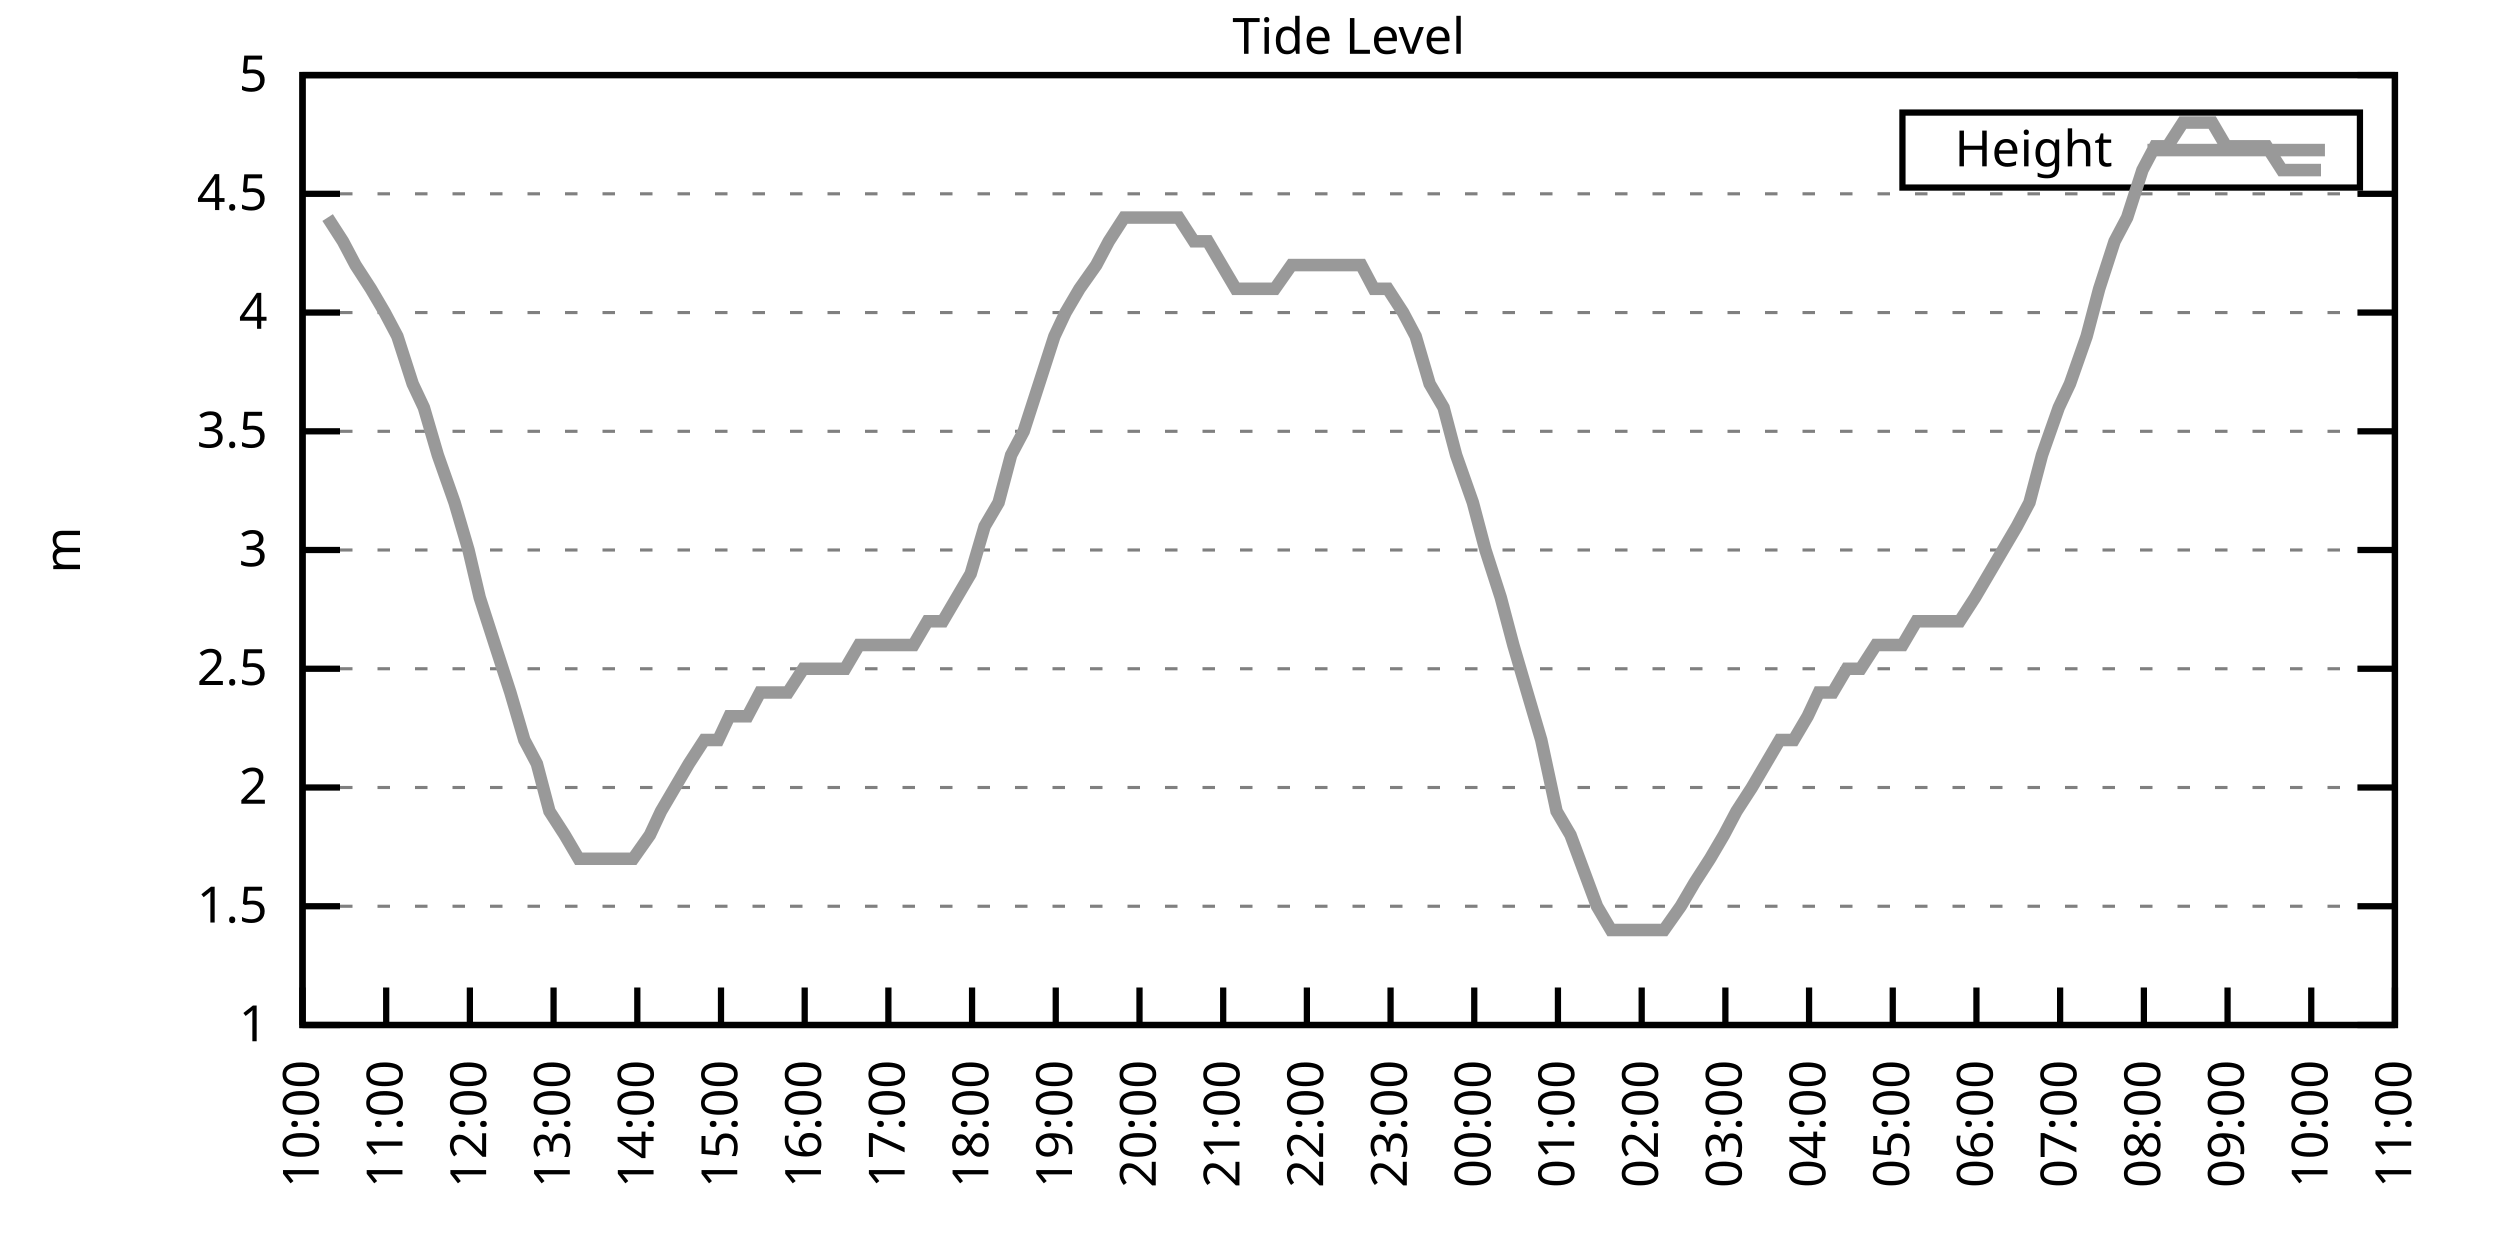
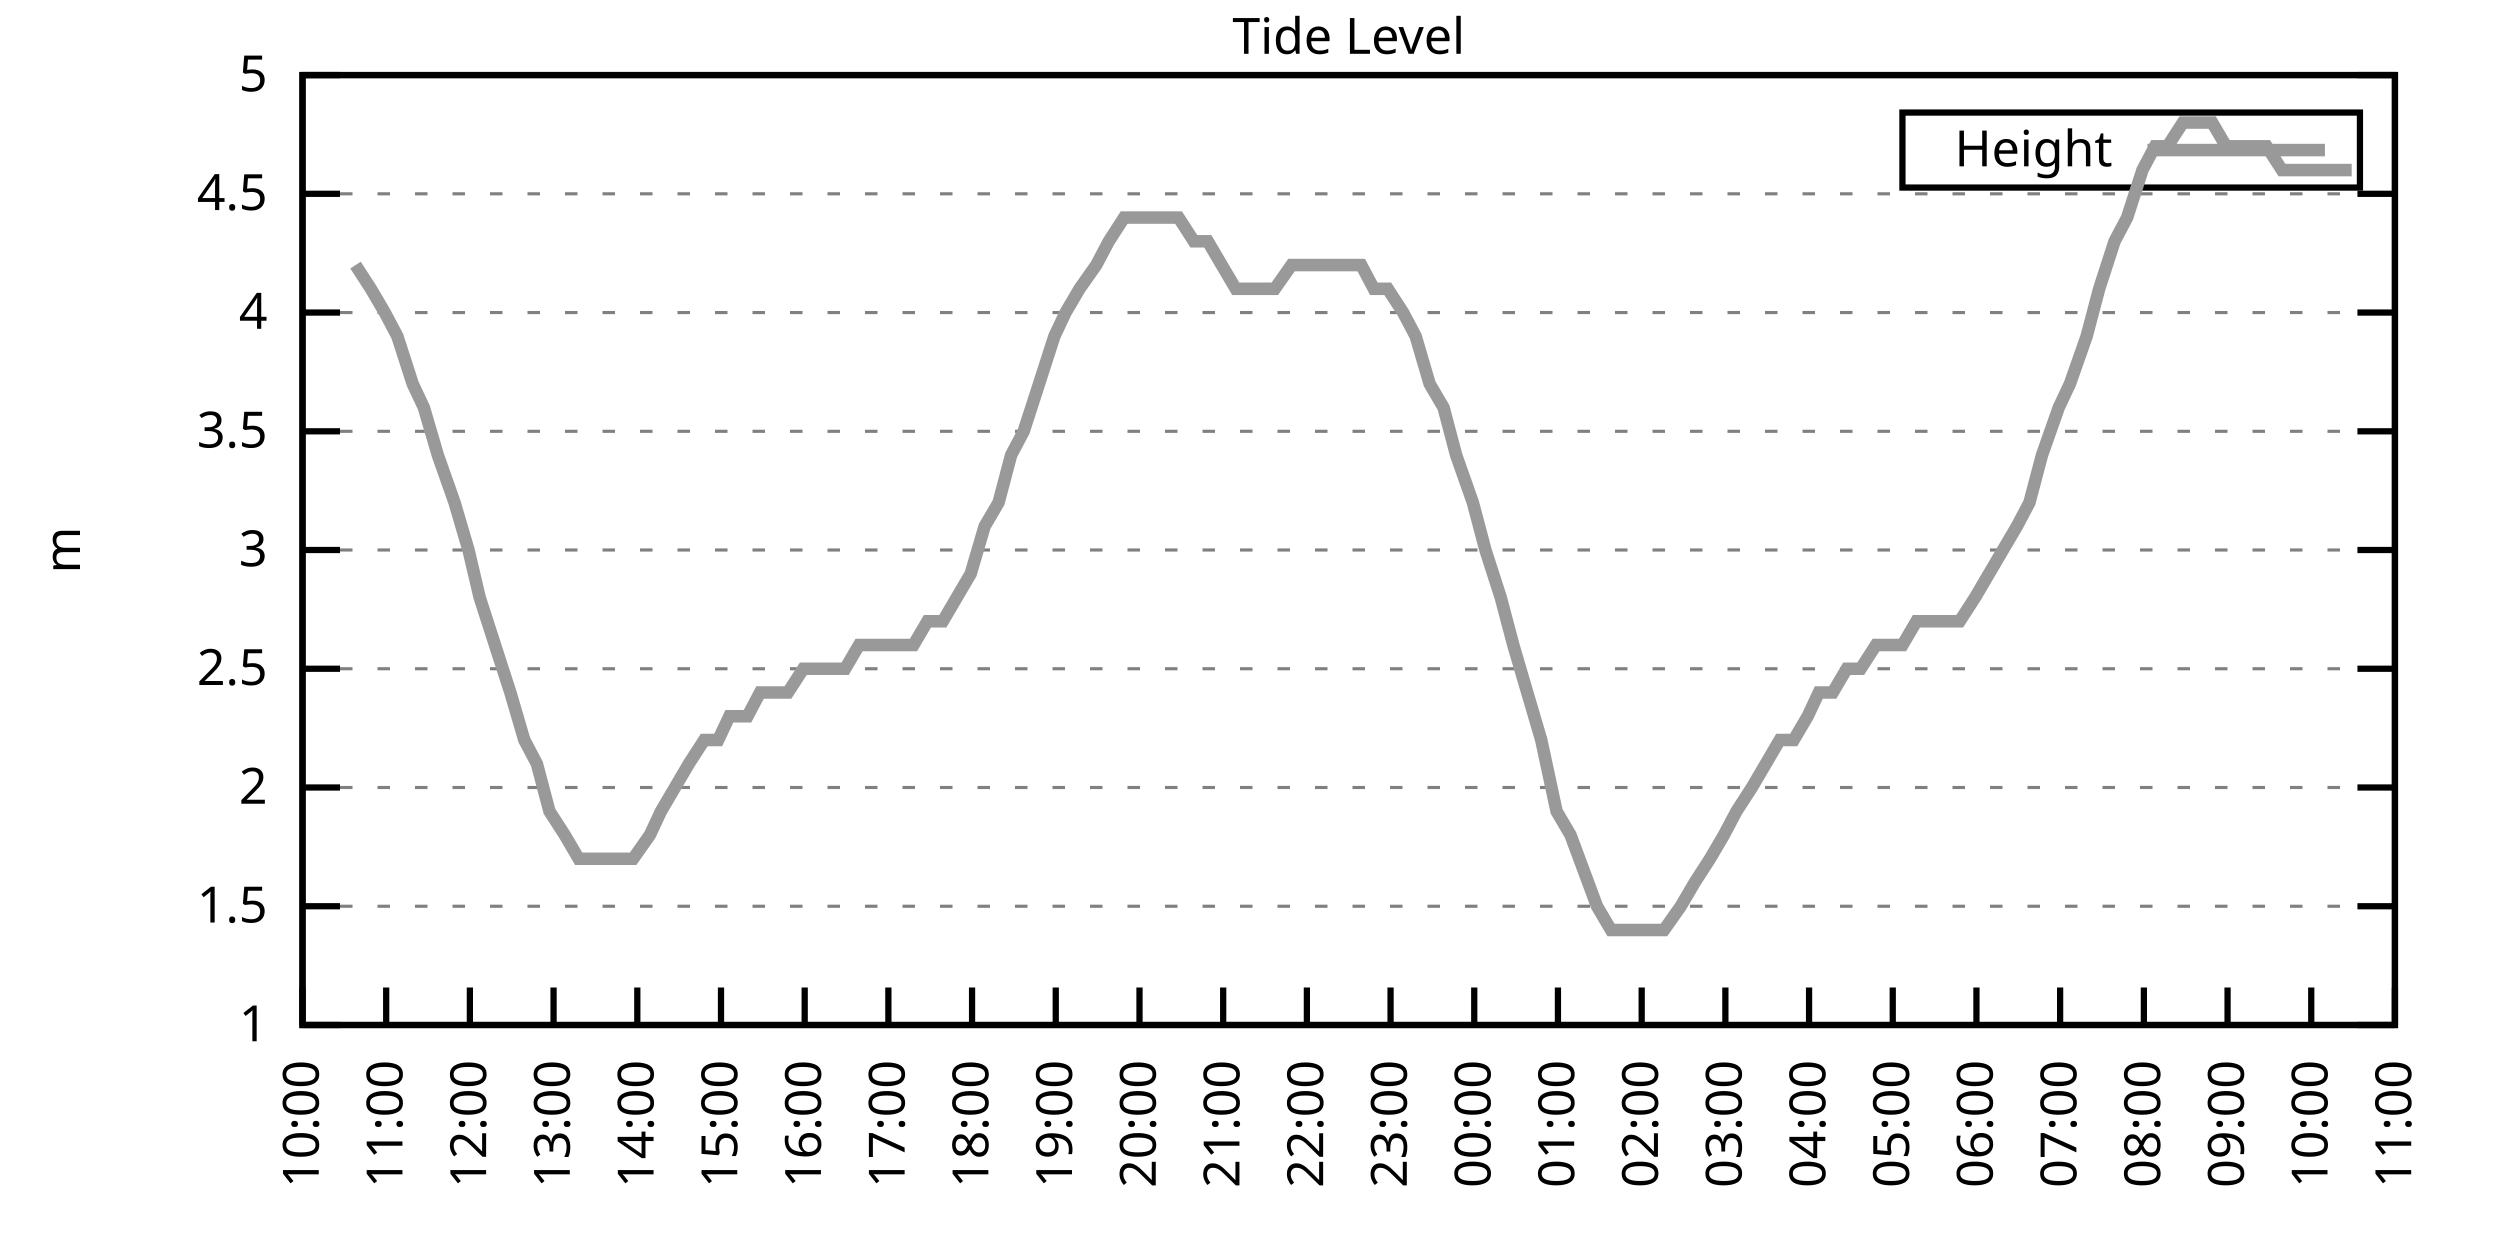
<svg xmlns="http://www.w3.org/2000/svg" xmlns:xlink="http://www.w3.org/1999/xlink" width="400" height="200" viewBox="0 0 400 200">
  <g id="gnuplot_canvas">
    <rect x="0" y="0" width="400" height="200" fill="none" />
    <defs>
      <circle id="gpDot" r="0.5" stroke-width="0.5" stroke="currentColor" />
      <path id="gpPt0" stroke-width="0.333" stroke="currentColor" d="M-1,0 h2 M0,-1 v2" />
      <path id="gpPt1" stroke-width="0.333" stroke="currentColor" d="M-1,-1 L1,1 M1,-1 L-1,1" />
      <path id="gpPt2" stroke-width="0.333" stroke="currentColor" d="M-1,0 L1,0 M0,-1 L0,1 M-1,-1 L1,1 M-1,1 L1,-1" />
      <rect id="gpPt3" stroke-width="0.333" stroke="currentColor" x="-1" y="-1" width="2" height="2" />
      <rect id="gpPt4" stroke-width="0.333" stroke="currentColor" fill="currentColor" x="-1" y="-1" width="2" height="2" />
      <circle id="gpPt5" stroke-width="0.333" stroke="currentColor" cx="0" cy="0" r="1" />
      <use xlink:href="#gpPt5" id="gpPt6" fill="currentColor" stroke="none" />
      <path id="gpPt7" stroke-width="0.333" stroke="currentColor" d="M0,-1.33 L-1.33,0.67 L1.33,0.67 z" />
      <use xlink:href="#gpPt7" id="gpPt8" fill="currentColor" stroke="none" />
      <use xlink:href="#gpPt7" id="gpPt9" stroke="currentColor" transform="rotate(180)" />
      <use xlink:href="#gpPt9" id="gpPt10" fill="currentColor" stroke="none" />
      <use xlink:href="#gpPt3" id="gpPt11" stroke="currentColor" transform="rotate(45)" />
      <use xlink:href="#gpPt11" id="gpPt12" fill="currentColor" stroke="none" />
      <path id="gpPt13" stroke-width="0.333" stroke="currentColor" d="M0,1.330 L1.265,0.411 L0.782,-1.067 L-0.782,-1.076 L-1.265,0.411 z" />
      <use xlink:href="#gpPt13" id="gpPt14" fill="currentColor" stroke="none" />
      <filter id="textbox" filterUnits="objectBoundingBox" x="0" y="0" height="1" width="1">
        <feFlood flood-color="white" flood-opacity="1" result="bgnd" />
        <feComposite in="SourceGraphic" in2="bgnd" operator="atop" />
      </filter>
      <filter id="greybox" filterUnits="objectBoundingBox" x="0" y="0" height="1" width="1">
        <feFlood flood-color="lightgrey" flood-opacity="1" result="grey" />
        <feComposite in="SourceGraphic" in2="grey" operator="atop" />
      </filter>
    </defs>
    <g fill="none" color="white" stroke="currentColor" stroke-width="1.00" stroke-linecap="butt" stroke-linejoin="miter">
</g>
    <g fill="none" color="black" stroke="currentColor" stroke-width="1.00" stroke-linecap="butt" stroke-linejoin="miter">
      <g stroke="none" shape-rendering="crispEdges">
        <polygon fill="rgb(255, 255, 255)" points="48.40,164.00 383.18,164.00 383.18,12.02 48.40,12.02 " />
      </g>
    </g>
    <g fill="none" color="black" stroke="currentColor" stroke-width="1.00" stroke-linecap="butt" stroke-linejoin="miter">
</g>
    <g fill="none" color="black" stroke="black" stroke-width="0.50" stroke-linecap="butt" stroke-linejoin="miter">
</g>
    <g fill="none" color="gray" stroke="currentColor" stroke-width="0.50" stroke-linecap="butt" stroke-linejoin="miter">
      <path stroke="gray" stroke-dasharray="2,4" class="gridline" d="M48.40,164.00 L383.19,164.00  " />
    </g>
    <g fill="none" color="gray" stroke="gray" stroke-width="1.00" stroke-linecap="butt" stroke-linejoin="miter">
</g>
    <g fill="none" color="black" stroke="currentColor" stroke-width="1.00" stroke-linecap="butt" stroke-linejoin="miter">
      <path stroke="black" d="M48.40,164.00 L54.40,164.00 M383.19,164.00 L377.19,164.00  " />
      <g transform="translate(42.80,166.60)" stroke="none" fill="black" font-family="Sans" font-size="8.00" text-anchor="end">
        <text>
          <tspan font-family="Sans"> 1</tspan>
        </text>
      </g>
    </g>
    <g fill="none" color="black" stroke="currentColor" stroke-width="1.00" stroke-linecap="butt" stroke-linejoin="miter">
</g>
    <g fill="none" color="black" stroke="black" stroke-width="0.50" stroke-linecap="butt" stroke-linejoin="miter">
</g>
    <g fill="none" color="gray" stroke="currentColor" stroke-width="0.50" stroke-linecap="butt" stroke-linejoin="miter">
      <path stroke="gray" stroke-dasharray="2,4" class="gridline" d="M48.40,145.00 L383.19,145.00  " />
    </g>
    <g fill="none" color="gray" stroke="gray" stroke-width="1.00" stroke-linecap="butt" stroke-linejoin="miter">
</g>
    <g fill="none" color="black" stroke="currentColor" stroke-width="1.00" stroke-linecap="butt" stroke-linejoin="miter">
      <path stroke="black" d="M48.40,145.00 L54.40,145.00 M383.19,145.00 L377.19,145.00  " />
      <g transform="translate(42.80,147.60)" stroke="none" fill="black" font-family="Sans" font-size="8.00" text-anchor="end">
        <text>
          <tspan font-family="Sans"> 1.5</tspan>
        </text>
      </g>
    </g>
    <g fill="none" color="black" stroke="currentColor" stroke-width="1.00" stroke-linecap="butt" stroke-linejoin="miter">
</g>
    <g fill="none" color="black" stroke="black" stroke-width="0.50" stroke-linecap="butt" stroke-linejoin="miter">
</g>
    <g fill="none" color="gray" stroke="currentColor" stroke-width="0.50" stroke-linecap="butt" stroke-linejoin="miter">
      <path stroke="gray" stroke-dasharray="2,4" class="gridline" d="M48.40,126.00 L383.19,126.00  " />
    </g>
    <g fill="none" color="gray" stroke="gray" stroke-width="1.00" stroke-linecap="butt" stroke-linejoin="miter">
</g>
    <g fill="none" color="black" stroke="currentColor" stroke-width="1.00" stroke-linecap="butt" stroke-linejoin="miter">
      <path stroke="black" d="M48.40,126.00 L54.40,126.00 M383.19,126.00 L377.19,126.00  " />
      <g transform="translate(42.80,128.60)" stroke="none" fill="black" font-family="Sans" font-size="8.00" text-anchor="end">
        <text>
          <tspan font-family="Sans"> 2</tspan>
        </text>
      </g>
    </g>
    <g fill="none" color="black" stroke="currentColor" stroke-width="1.00" stroke-linecap="butt" stroke-linejoin="miter">
</g>
    <g fill="none" color="black" stroke="black" stroke-width="0.50" stroke-linecap="butt" stroke-linejoin="miter">
</g>
    <g fill="none" color="gray" stroke="currentColor" stroke-width="0.50" stroke-linecap="butt" stroke-linejoin="miter">
      <path stroke="gray" stroke-dasharray="2,4" class="gridline" d="M48.40,107.00 L383.19,107.00  " />
    </g>
    <g fill="none" color="gray" stroke="gray" stroke-width="1.00" stroke-linecap="butt" stroke-linejoin="miter">
</g>
    <g fill="none" color="black" stroke="currentColor" stroke-width="1.00" stroke-linecap="butt" stroke-linejoin="miter">
      <path stroke="black" d="M48.40,107.00 L54.40,107.00 M383.19,107.00 L377.19,107.00  " />
      <g transform="translate(42.80,109.60)" stroke="none" fill="black" font-family="Sans" font-size="8.00" text-anchor="end">
        <text>
          <tspan font-family="Sans"> 2.5</tspan>
        </text>
      </g>
    </g>
    <g fill="none" color="black" stroke="currentColor" stroke-width="1.00" stroke-linecap="butt" stroke-linejoin="miter">
</g>
    <g fill="none" color="black" stroke="black" stroke-width="0.50" stroke-linecap="butt" stroke-linejoin="miter">
</g>
    <g fill="none" color="gray" stroke="currentColor" stroke-width="0.50" stroke-linecap="butt" stroke-linejoin="miter">
      <path stroke="gray" stroke-dasharray="2,4" class="gridline" d="M48.40,88.00 L383.19,88.00  " />
    </g>
    <g fill="none" color="gray" stroke="gray" stroke-width="1.00" stroke-linecap="butt" stroke-linejoin="miter">
</g>
    <g fill="none" color="black" stroke="currentColor" stroke-width="1.00" stroke-linecap="butt" stroke-linejoin="miter">
      <path stroke="black" d="M48.40,88.00 L54.40,88.00 M383.19,88.00 L377.19,88.00  " />
      <g transform="translate(42.80,90.60)" stroke="none" fill="black" font-family="Sans" font-size="8.00" text-anchor="end">
        <text>
          <tspan font-family="Sans"> 3</tspan>
        </text>
      </g>
    </g>
    <g fill="none" color="black" stroke="currentColor" stroke-width="1.00" stroke-linecap="butt" stroke-linejoin="miter">
</g>
    <g fill="none" color="black" stroke="black" stroke-width="0.50" stroke-linecap="butt" stroke-linejoin="miter">
</g>
    <g fill="none" color="gray" stroke="currentColor" stroke-width="0.50" stroke-linecap="butt" stroke-linejoin="miter">
      <path stroke="gray" stroke-dasharray="2,4" class="gridline" d="M48.40,69.01 L383.19,69.01  " />
    </g>
    <g fill="none" color="gray" stroke="gray" stroke-width="1.00" stroke-linecap="butt" stroke-linejoin="miter">
</g>
    <g fill="none" color="black" stroke="currentColor" stroke-width="1.00" stroke-linecap="butt" stroke-linejoin="miter">
      <path stroke="black" d="M48.40,69.01 L54.40,69.01 M383.19,69.01 L377.19,69.01  " />
      <g transform="translate(42.80,71.61)" stroke="none" fill="black" font-family="Sans" font-size="8.00" text-anchor="end">
        <text>
          <tspan font-family="Sans"> 3.5</tspan>
        </text>
      </g>
    </g>
    <g fill="none" color="black" stroke="currentColor" stroke-width="1.00" stroke-linecap="butt" stroke-linejoin="miter">
</g>
    <g fill="none" color="black" stroke="black" stroke-width="0.50" stroke-linecap="butt" stroke-linejoin="miter">
</g>
    <g fill="none" color="gray" stroke="currentColor" stroke-width="0.50" stroke-linecap="butt" stroke-linejoin="miter">
      <path stroke="gray" stroke-dasharray="2,4" class="gridline" d="M48.40,50.01 L383.19,50.01  " />
    </g>
    <g fill="none" color="gray" stroke="gray" stroke-width="1.00" stroke-linecap="butt" stroke-linejoin="miter">
</g>
    <g fill="none" color="black" stroke="currentColor" stroke-width="1.00" stroke-linecap="butt" stroke-linejoin="miter">
      <path stroke="black" d="M48.40,50.01 L54.40,50.01 M383.19,50.01 L377.19,50.01  " />
      <g transform="translate(42.80,52.61)" stroke="none" fill="black" font-family="Sans" font-size="8.00" text-anchor="end">
        <text>
          <tspan font-family="Sans"> 4</tspan>
        </text>
      </g>
    </g>
    <g fill="none" color="black" stroke="currentColor" stroke-width="1.00" stroke-linecap="butt" stroke-linejoin="miter">
</g>
    <g fill="none" color="black" stroke="black" stroke-width="0.50" stroke-linecap="butt" stroke-linejoin="miter">
</g>
    <g fill="none" color="gray" stroke="currentColor" stroke-width="0.50" stroke-linecap="butt" stroke-linejoin="miter">
      <path stroke="gray" stroke-dasharray="2,4" class="gridline" d="M48.40,31.01 L383.19,31.01  " />
    </g>
    <g fill="none" color="gray" stroke="gray" stroke-width="1.00" stroke-linecap="butt" stroke-linejoin="miter">
</g>
    <g fill="none" color="black" stroke="currentColor" stroke-width="1.00" stroke-linecap="butt" stroke-linejoin="miter">
      <path stroke="black" d="M48.40,31.01 L54.40,31.01 M383.19,31.01 L377.19,31.01  " />
      <g transform="translate(42.80,33.61)" stroke="none" fill="black" font-family="Sans" font-size="8.00" text-anchor="end">
        <text>
          <tspan font-family="Sans"> 4.5</tspan>
        </text>
      </g>
    </g>
    <g fill="none" color="black" stroke="currentColor" stroke-width="1.00" stroke-linecap="butt" stroke-linejoin="miter">
</g>
    <g fill="none" color="black" stroke="black" stroke-width="0.50" stroke-linecap="butt" stroke-linejoin="miter">
</g>
    <g fill="none" color="gray" stroke="currentColor" stroke-width="0.50" stroke-linecap="butt" stroke-linejoin="miter">
      <path stroke="gray" stroke-dasharray="2,4" class="gridline" d="M48.40,12.01 L383.19,12.01  " />
    </g>
    <g fill="none" color="gray" stroke="gray" stroke-width="1.00" stroke-linecap="butt" stroke-linejoin="miter">
</g>
    <g fill="none" color="black" stroke="currentColor" stroke-width="1.00" stroke-linecap="butt" stroke-linejoin="miter">
      <path stroke="black" d="M48.40,12.01 L54.40,12.01 M383.19,12.01 L377.19,12.01  " />
      <g transform="translate(42.80,14.61)" stroke="none" fill="black" font-family="Sans" font-size="8.00" text-anchor="end">
        <text>
          <tspan font-family="Sans"> 5</tspan>
        </text>
      </g>
    </g>
    <g fill="none" color="black" stroke="currentColor" stroke-width="1.00" stroke-linecap="butt" stroke-linejoin="miter">
      <path stroke="black" d="M48.40,164.00 L48.40,158.00  " />
      <g transform="translate(51.00,169.60) rotate(270.00)" stroke="none" fill="black" font-family="Sans" font-size="8.00" text-anchor="end">
        <text>
          <tspan font-family="Sans">10:00</tspan>
        </text>
      </g>
    </g>
    <g fill="none" color="black" stroke="currentColor" stroke-width="1.00" stroke-linecap="butt" stroke-linejoin="miter">
      <path stroke="black" d="M61.79,164.00 L61.79,158.00  " />
      <g transform="translate(64.39,169.60) rotate(270.00)" stroke="none" fill="black" font-family="Sans" font-size="8.00" text-anchor="end">
        <text>
          <tspan font-family="Sans">11:00</tspan>
        </text>
      </g>
    </g>
    <g fill="none" color="black" stroke="currentColor" stroke-width="1.00" stroke-linecap="butt" stroke-linejoin="miter">
      <path stroke="black" d="M75.18,164.00 L75.18,158.00  " />
      <g transform="translate(77.78,169.60) rotate(270.00)" stroke="none" fill="black" font-family="Sans" font-size="8.00" text-anchor="end">
        <text>
          <tspan font-family="Sans">12:00</tspan>
        </text>
      </g>
    </g>
    <g fill="none" color="black" stroke="currentColor" stroke-width="1.00" stroke-linecap="butt" stroke-linejoin="miter">
      <path stroke="black" d="M88.57,164.00 L88.57,158.00  " />
      <g transform="translate(91.17,169.60) rotate(270.00)" stroke="none" fill="black" font-family="Sans" font-size="8.00" text-anchor="end">
        <text>
          <tspan font-family="Sans">13:00</tspan>
        </text>
      </g>
    </g>
    <g fill="none" color="black" stroke="currentColor" stroke-width="1.00" stroke-linecap="butt" stroke-linejoin="miter">
      <path stroke="black" d="M101.97,164.00 L101.97,158.00  " />
      <g transform="translate(104.57,169.60) rotate(270.00)" stroke="none" fill="black" font-family="Sans" font-size="8.00" text-anchor="end">
        <text>
          <tspan font-family="Sans">14:00</tspan>
        </text>
      </g>
    </g>
    <g fill="none" color="black" stroke="currentColor" stroke-width="1.00" stroke-linecap="butt" stroke-linejoin="miter">
      <path stroke="black" d="M115.36,164.00 L115.36,158.00  " />
      <g transform="translate(117.96,169.60) rotate(270.00)" stroke="none" fill="black" font-family="Sans" font-size="8.00" text-anchor="end">
        <text>
          <tspan font-family="Sans">15:00</tspan>
        </text>
      </g>
    </g>
    <g fill="none" color="black" stroke="currentColor" stroke-width="1.00" stroke-linecap="butt" stroke-linejoin="miter">
      <path stroke="black" d="M128.75,164.00 L128.75,158.00  " />
      <g transform="translate(131.35,169.60) rotate(270.00)" stroke="none" fill="black" font-family="Sans" font-size="8.00" text-anchor="end">
        <text>
          <tspan font-family="Sans">16:00</tspan>
        </text>
      </g>
    </g>
    <g fill="none" color="black" stroke="currentColor" stroke-width="1.00" stroke-linecap="butt" stroke-linejoin="miter">
      <path stroke="black" d="M142.14,164.00 L142.14,158.00  " />
      <g transform="translate(144.74,169.60) rotate(270.00)" stroke="none" fill="black" font-family="Sans" font-size="8.00" text-anchor="end">
        <text>
          <tspan font-family="Sans">17:00</tspan>
        </text>
      </g>
    </g>
    <g fill="none" color="black" stroke="currentColor" stroke-width="1.00" stroke-linecap="butt" stroke-linejoin="miter">
      <path stroke="black" d="M155.53,164.00 L155.53,158.00  " />
      <g transform="translate(158.13,169.60) rotate(270.00)" stroke="none" fill="black" font-family="Sans" font-size="8.00" text-anchor="end">
        <text>
          <tspan font-family="Sans">18:00</tspan>
        </text>
      </g>
    </g>
    <g fill="none" color="black" stroke="currentColor" stroke-width="1.00" stroke-linecap="butt" stroke-linejoin="miter">
      <path stroke="black" d="M168.92,164.00 L168.92,158.00  " />
      <g transform="translate(171.52,169.60) rotate(270.00)" stroke="none" fill="black" font-family="Sans" font-size="8.00" text-anchor="end">
        <text>
          <tspan font-family="Sans">19:00</tspan>
        </text>
      </g>
    </g>
    <g fill="none" color="black" stroke="currentColor" stroke-width="1.00" stroke-linecap="butt" stroke-linejoin="miter">
      <path stroke="black" d="M182.32,164.00 L182.32,158.00  " />
      <g transform="translate(184.92,169.60) rotate(270.00)" stroke="none" fill="black" font-family="Sans" font-size="8.00" text-anchor="end">
        <text>
          <tspan font-family="Sans">20:00</tspan>
        </text>
      </g>
    </g>
    <g fill="none" color="black" stroke="currentColor" stroke-width="1.00" stroke-linecap="butt" stroke-linejoin="miter">
      <path stroke="black" d="M195.71,164.00 L195.71,158.00  " />
      <g transform="translate(198.31,169.60) rotate(270.00)" stroke="none" fill="black" font-family="Sans" font-size="8.00" text-anchor="end">
        <text>
          <tspan font-family="Sans">21:00</tspan>
        </text>
      </g>
    </g>
    <g fill="none" color="black" stroke="currentColor" stroke-width="1.00" stroke-linecap="butt" stroke-linejoin="miter">
      <path stroke="black" d="M209.10,164.00 L209.10,158.00  " />
      <g transform="translate(211.70,169.60) rotate(270.00)" stroke="none" fill="black" font-family="Sans" font-size="8.00" text-anchor="end">
        <text>
          <tspan font-family="Sans">22:00</tspan>
        </text>
      </g>
    </g>
    <g fill="none" color="black" stroke="currentColor" stroke-width="1.00" stroke-linecap="butt" stroke-linejoin="miter">
      <path stroke="black" d="M222.49,164.00 L222.49,158.00  " />
      <g transform="translate(225.09,169.60) rotate(270.00)" stroke="none" fill="black" font-family="Sans" font-size="8.00" text-anchor="end">
        <text>
          <tspan font-family="Sans">23:00</tspan>
        </text>
      </g>
    </g>
    <g fill="none" color="black" stroke="currentColor" stroke-width="1.00" stroke-linecap="butt" stroke-linejoin="miter">
      <path stroke="black" d="M235.88,164.00 L235.88,158.00  " />
      <g transform="translate(238.48,169.60) rotate(270.00)" stroke="none" fill="black" font-family="Sans" font-size="8.00" text-anchor="end">
        <text>
          <tspan font-family="Sans">00:00</tspan>
        </text>
      </g>
    </g>
    <g fill="none" color="black" stroke="currentColor" stroke-width="1.00" stroke-linecap="butt" stroke-linejoin="miter">
      <path stroke="black" d="M249.27,164.00 L249.27,158.00  " />
      <g transform="translate(251.87,169.60) rotate(270.00)" stroke="none" fill="black" font-family="Sans" font-size="8.00" text-anchor="end">
        <text>
          <tspan font-family="Sans">01:00</tspan>
        </text>
      </g>
    </g>
    <g fill="none" color="black" stroke="currentColor" stroke-width="1.00" stroke-linecap="butt" stroke-linejoin="miter">
      <path stroke="black" d="M262.67,164.00 L262.67,158.00  " />
      <g transform="translate(265.27,169.60) rotate(270.00)" stroke="none" fill="black" font-family="Sans" font-size="8.00" text-anchor="end">
        <text>
          <tspan font-family="Sans">02:00</tspan>
        </text>
      </g>
    </g>
    <g fill="none" color="black" stroke="currentColor" stroke-width="1.00" stroke-linecap="butt" stroke-linejoin="miter">
      <path stroke="black" d="M276.06,164.00 L276.06,158.00  " />
      <g transform="translate(278.66,169.60) rotate(270.00)" stroke="none" fill="black" font-family="Sans" font-size="8.00" text-anchor="end">
        <text>
          <tspan font-family="Sans">03:00</tspan>
        </text>
      </g>
    </g>
    <g fill="none" color="black" stroke="currentColor" stroke-width="1.00" stroke-linecap="butt" stroke-linejoin="miter">
      <path stroke="black" d="M289.45,164.00 L289.45,158.00  " />
      <g transform="translate(292.05,169.60) rotate(270.00)" stroke="none" fill="black" font-family="Sans" font-size="8.00" text-anchor="end">
        <text>
          <tspan font-family="Sans">04:00</tspan>
        </text>
      </g>
    </g>
    <g fill="none" color="black" stroke="currentColor" stroke-width="1.00" stroke-linecap="butt" stroke-linejoin="miter">
      <path stroke="black" d="M302.84,164.00 L302.84,158.00  " />
      <g transform="translate(305.44,169.60) rotate(270.00)" stroke="none" fill="black" font-family="Sans" font-size="8.00" text-anchor="end">
        <text>
          <tspan font-family="Sans">05:00</tspan>
        </text>
      </g>
    </g>
    <g fill="none" color="black" stroke="currentColor" stroke-width="1.00" stroke-linecap="butt" stroke-linejoin="miter">
      <path stroke="black" d="M316.23,164.00 L316.23,158.00  " />
      <g transform="translate(318.83,169.60) rotate(270.00)" stroke="none" fill="black" font-family="Sans" font-size="8.00" text-anchor="end">
        <text>
          <tspan font-family="Sans">06:00</tspan>
        </text>
      </g>
    </g>
    <g fill="none" color="black" stroke="currentColor" stroke-width="1.00" stroke-linecap="butt" stroke-linejoin="miter">
      <path stroke="black" d="M329.62,164.00 L329.62,158.00  " />
      <g transform="translate(332.22,169.60) rotate(270.00)" stroke="none" fill="black" font-family="Sans" font-size="8.00" text-anchor="end">
        <text>
          <tspan font-family="Sans">07:00</tspan>
        </text>
      </g>
    </g>
    <g fill="none" color="black" stroke="currentColor" stroke-width="1.00" stroke-linecap="butt" stroke-linejoin="miter">
      <path stroke="black" d="M343.02,164.00 L343.02,158.00  " />
      <g transform="translate(345.62,169.60) rotate(270.00)" stroke="none" fill="black" font-family="Sans" font-size="8.00" text-anchor="end">
        <text>
          <tspan font-family="Sans">08:00</tspan>
        </text>
      </g>
    </g>
    <g fill="none" color="black" stroke="currentColor" stroke-width="1.00" stroke-linecap="butt" stroke-linejoin="miter">
      <path stroke="black" d="M356.41,164.00 L356.41,158.00  " />
      <g transform="translate(359.01,169.60) rotate(270.00)" stroke="none" fill="black" font-family="Sans" font-size="8.00" text-anchor="end">
        <text>
          <tspan font-family="Sans">09:00</tspan>
        </text>
      </g>
    </g>
    <g fill="none" color="black" stroke="currentColor" stroke-width="1.00" stroke-linecap="butt" stroke-linejoin="miter">
      <path stroke="black" d="M369.80,164.00 L369.80,158.00  " />
      <g transform="translate(372.40,169.60) rotate(270.00)" stroke="none" fill="black" font-family="Sans" font-size="8.00" text-anchor="end">
        <text>
          <tspan font-family="Sans">10:00</tspan>
        </text>
      </g>
    </g>
    <g fill="none" color="black" stroke="currentColor" stroke-width="1.00" stroke-linecap="butt" stroke-linejoin="miter">
      <path stroke="black" d="M383.19,164.00 L383.19,158.00  " />
      <g transform="translate(385.79,169.60) rotate(270.00)" stroke="none" fill="black" font-family="Sans" font-size="8.00" text-anchor="end">
        <text>
          <tspan font-family="Sans">11:00</tspan>
        </text>
      </g>
    </g>
    <g fill="none" color="black" stroke="currentColor" stroke-width="1.00" stroke-linecap="butt" stroke-linejoin="miter">
</g>
    <g fill="none" color="black" stroke="currentColor" stroke-width="1.00" stroke-linecap="butt" stroke-linejoin="miter">
      <path stroke="black" d="M48.40,12.01 L48.40,164.00 L383.19,164.00 L383.19,12.01 L48.40,12.01 Z  " />
    </g>
    <g fill="none" color="black" stroke="currentColor" stroke-width="1.00" stroke-linecap="butt" stroke-linejoin="miter">
</g>
    <g fill="none" color="black" stroke="currentColor" stroke-width="1.00" stroke-linecap="butt" stroke-linejoin="miter">
      <path stroke="black" d="M304.39,30.01 L304.39,18.01 L377.59,18.01 L377.59,30.01 L304.39,30.01 Z  " />
    </g>
    <g id="Tide_level_plot_1">
      <g fill="none" color="white" stroke="black" stroke-width="2.00" stroke-linecap="butt" stroke-linejoin="miter">
</g>
      <g fill="none" color="black" stroke="currentColor" stroke-width="2.00" stroke-linecap="butt" stroke-linejoin="miter">
        <g transform="translate(337.99,26.61)" stroke="none" fill="black" font-family="Sans" font-size="8.00" text-anchor="end">
          <text>
            <tspan font-family="Sans">Height</tspan>
          </text>
        </g>
      </g>
      <g fill="none" color="black" stroke="currentColor" stroke-width="2.00" stroke-linecap="butt" stroke-linejoin="miter">
-         <path stroke="rgb(153, 153, 153)" d="M343.59,24.01 L371.99,24.01 M52.42,34.81 L54.87,38.61 L56.88,42.41 L59.34,46.21 L61.57,50.01 L63.58,53.81   L66.03,61.41 L67.82,65.21 L70.05,72.81 L72.73,80.41 L74.96,88.00 L76.75,95.60 L79.20,103.20 L81.66,110.80   L83.89,118.40 L85.90,122.20 L87.91,129.80 L90.36,133.60 L92.59,137.40 L94.82,137.40 L96.83,137.40 L99.29,137.40   L101.30,137.40 L103.98,133.60 L105.76,129.80 L107.99,126.00 L110.22,122.20 L112.68,118.40 L114.91,118.40 L116.70,114.60   L119.60,114.60 L121.61,110.80 L123.84,110.80 L126.07,110.80 L128.53,107.00 L130.31,107.00 L132.99,107.00 L135.22,107.00   L137.45,103.20 L139.69,103.20 L141.69,103.20 L143.93,103.20 L146.16,103.20 L148.39,99.40 L150.85,99.40 L153.08,95.60   L155.31,91.80 L157.54,84.21 L159.77,80.41 L161.78,72.81 L163.79,69.01 L166.25,61.41 L168.70,53.81 L170.49,50.01   L172.72,46.21 L175.40,42.41 L177.41,38.61 L179.86,34.81 L181.87,34.81 L184.10,34.81 L186.11,34.81 L188.57,34.81   L191.02,38.61 L193.25,38.61 L195.48,42.41 L197.72,46.21 L199.95,46.21 L201.96,46.21 L203.97,46.21 L206.64,42.41   L208.65,42.41 L211.11,42.41 L212.89,42.41 L215.35,42.41 L217.80,42.41 L219.81,46.21 L222.04,46.21 L224.50,50.01   L226.51,53.81 L228.74,61.41 L230.97,65.21 L232.98,72.81 L235.66,80.41 L237.67,88.00 L240.12,95.60 L242.13,103.20   L244.36,110.80 L246.60,118.40 L249.05,129.80 L251.28,133.60 L255.52,145.00 L257.76,148.80 L260.21,148.80 L262.44,148.80   L264.67,148.80 L266.24,148.80 L268.92,145.00 L271.15,141.20 L273.60,137.40 L275.83,133.60 L277.84,129.80 L280.30,126.00   L282.53,122.20 L284.76,118.40 L286.99,118.40 L289.23,114.60 L291.01,110.80 L293.24,110.80 L295.48,107.00 L297.71,107.00   L300.16,103.20 L302.39,103.20 L304.40,103.20 L306.63,99.40 L309.31,99.40 L311.32,99.40 L313.55,99.40 L316.01,95.60   L318.24,91.80 L320.47,88.00 L322.70,84.21 L324.71,80.41 L326.72,72.81 L329.40,65.21 L331.19,61.41 L333.86,53.81   L335.87,46.21 L338.33,38.61 L340.34,34.81 L342.79,27.21 L344.80,23.41 L346.81,23.41 L349.26,19.61 L351.27,19.61   L353.95,19.61 L356.18,23.41 L358.42,23.41 L360.65,23.41 L362.66,23.41 L365.11,27.21 L367.34,27.21 L369.35,27.21   L371.36,27.21  " />
+         <path stroke="rgb(153, 153, 153)" d="M343.59,24.01 L371.99,24.01 M56.88,42.41 L59.34,46.21 L61.57,50.01 L63.58,53.81 L66.03,61.41 L67.82,65.21   L70.05,72.81 L72.73,80.41 L74.96,88.00 L76.75,95.60 L79.20,103.20 L81.66,110.80 L83.89,118.40 L85.90,122.20   L87.91,129.80 L90.36,133.60 L92.59,137.40 L94.82,137.40 L96.83,137.40 L99.29,137.40 L101.30,137.40 L103.98,133.60   L105.76,129.80 L107.99,126.00 L110.22,122.20 L112.68,118.40 L114.91,118.40 L116.70,114.60 L119.60,114.60 L121.61,110.80   L123.84,110.80 L126.07,110.80 L128.53,107.00 L130.31,107.00 L132.99,107.00 L135.22,107.00 L137.45,103.20 L139.69,103.20   L141.69,103.20 L143.93,103.20 L146.16,103.20 L148.39,99.40 L150.85,99.40 L153.08,95.60 L155.31,91.80 L157.54,84.21   L159.77,80.41 L161.78,72.81 L163.79,69.01 L166.25,61.41 L168.70,53.81 L170.49,50.01 L172.72,46.21 L175.40,42.41   L177.41,38.61 L179.86,34.81 L181.87,34.81 L184.10,34.81 L186.11,34.81 L188.57,34.81 L191.02,38.61 L193.25,38.61   L195.48,42.41 L197.72,46.21 L199.95,46.21 L201.96,46.21 L203.97,46.21 L206.64,42.41 L208.65,42.41 L211.11,42.41   L212.89,42.41 L215.35,42.41 L217.80,42.41 L219.81,46.21 L222.04,46.21 L224.50,50.01 L226.51,53.81 L228.74,61.41   L230.97,65.21 L232.98,72.81 L235.66,80.41 L237.67,88.00 L240.12,95.60 L242.13,103.20 L244.36,110.80 L246.60,118.40   L249.05,129.80 L251.28,133.60 L255.52,145.00 L257.76,148.80 L260.21,148.80 L262.44,148.80 L264.67,148.80 L266.24,148.80   L268.92,145.00 L271.15,141.20 L273.60,137.40 L275.83,133.60 L277.84,129.80 L280.30,126.00 L282.53,122.20 L284.76,118.40   L286.99,118.40 L289.23,114.60 L291.01,110.80 L293.24,110.80 L295.48,107.00 L297.71,107.00 L300.16,103.20 L302.39,103.20   L304.40,103.20 L306.63,99.40 L309.31,99.40 L311.32,99.40 L313.55,99.40 L316.01,95.60 L318.24,91.80 L320.47,88.00   L322.70,84.21 L324.71,80.41 L326.72,72.81 L329.40,65.21 L331.19,61.41 L333.86,53.81 L335.87,46.21 L338.33,38.61   L340.34,34.81 L342.79,27.21 L344.80,23.41 L346.81,23.41 L349.26,19.61 L351.27,19.61 L353.95,19.61 L356.18,23.41   L358.42,23.41 L360.65,23.41 L362.66,23.41 L365.11,27.21 L367.34,27.21 L369.35,27.21 L371.36,27.21 L373.82,27.21   L376.27,27.21  " />
      </g>
    </g>
    <g fill="none" color="black" stroke="currentColor" stroke-width="2.00" stroke-linecap="butt" stroke-linejoin="miter">
</g>
    <g fill="none" color="black" stroke="black" stroke-width="1.00" stroke-linecap="butt" stroke-linejoin="miter">
</g>
    <g fill="none" color="black" stroke="currentColor" stroke-width="1.00" stroke-linecap="butt" stroke-linejoin="miter">
      <path stroke="black" d="M48.40,12.01 L48.40,164.00 L383.19,164.00 L383.19,12.01 L48.40,12.01 Z  " />
      <g transform="translate(12.80,88.01) rotate(270.00)" stroke="none" fill="black" font-family="Sans" font-size="8.00" text-anchor="middle">
        <text>
          <tspan font-family="Sans">m</tspan>
        </text>
      </g>
    </g>
    <g fill="none" color="black" stroke="currentColor" stroke-width="1.00" stroke-linecap="butt" stroke-linejoin="miter">
</g>
    <g fill="none" color="black" stroke="currentColor" stroke-width="1.00" stroke-linecap="butt" stroke-linejoin="miter">
      <g transform="translate(215.79,8.61)" stroke="none" fill="black" font-family="Sans" font-size="8.00" text-anchor="middle">
        <text>
          <tspan font-family="Sans">Tide Level</tspan>
        </text>
      </g>
    </g>
    <g fill="none" color="black" stroke="currentColor" stroke-width="1.00" stroke-linecap="butt" stroke-linejoin="miter">
</g>
  </g>
</svg>
